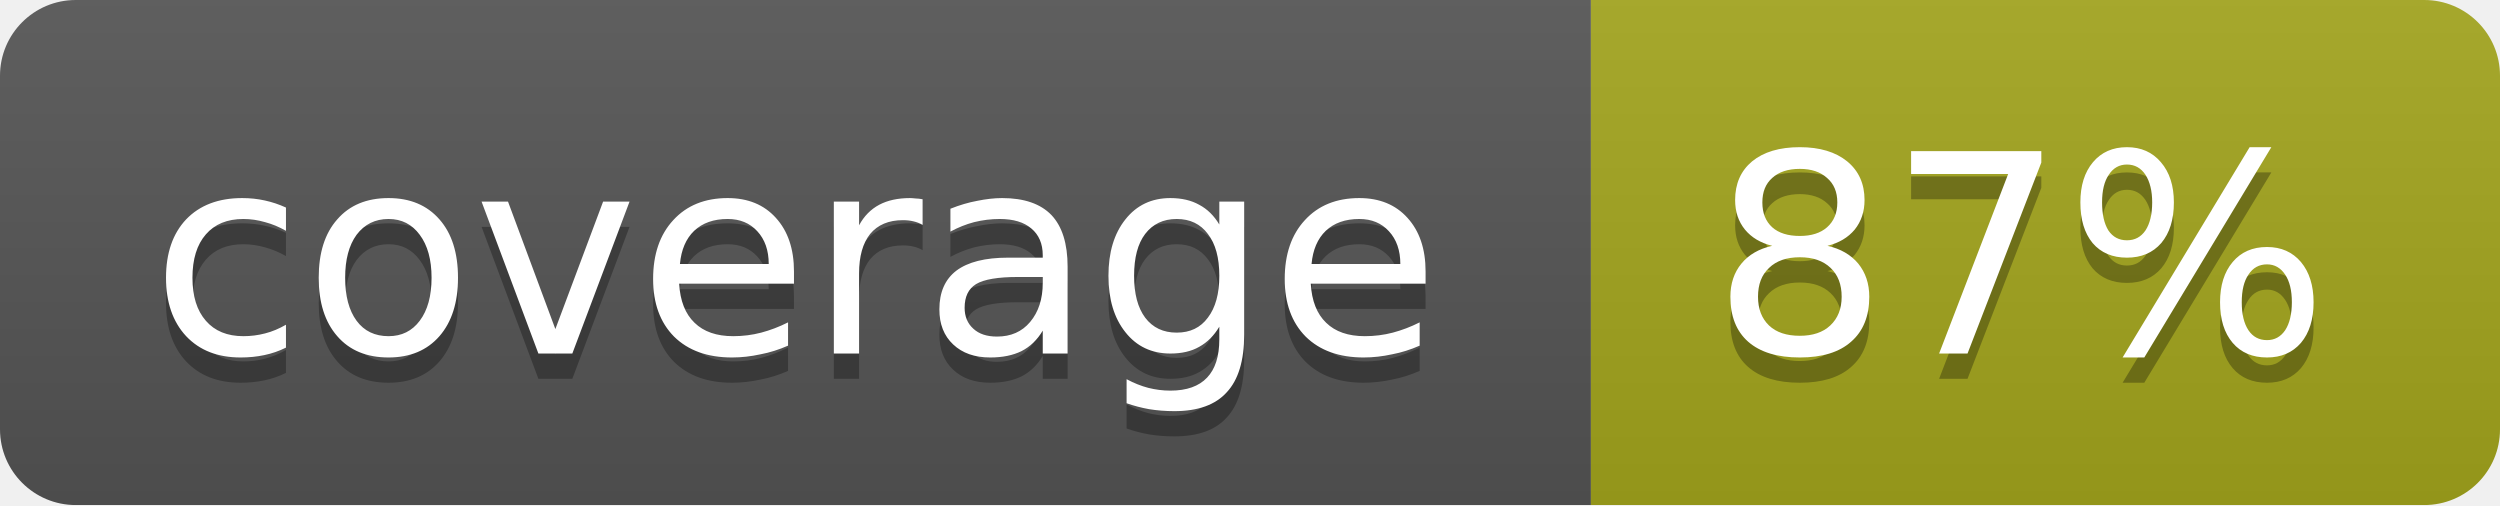
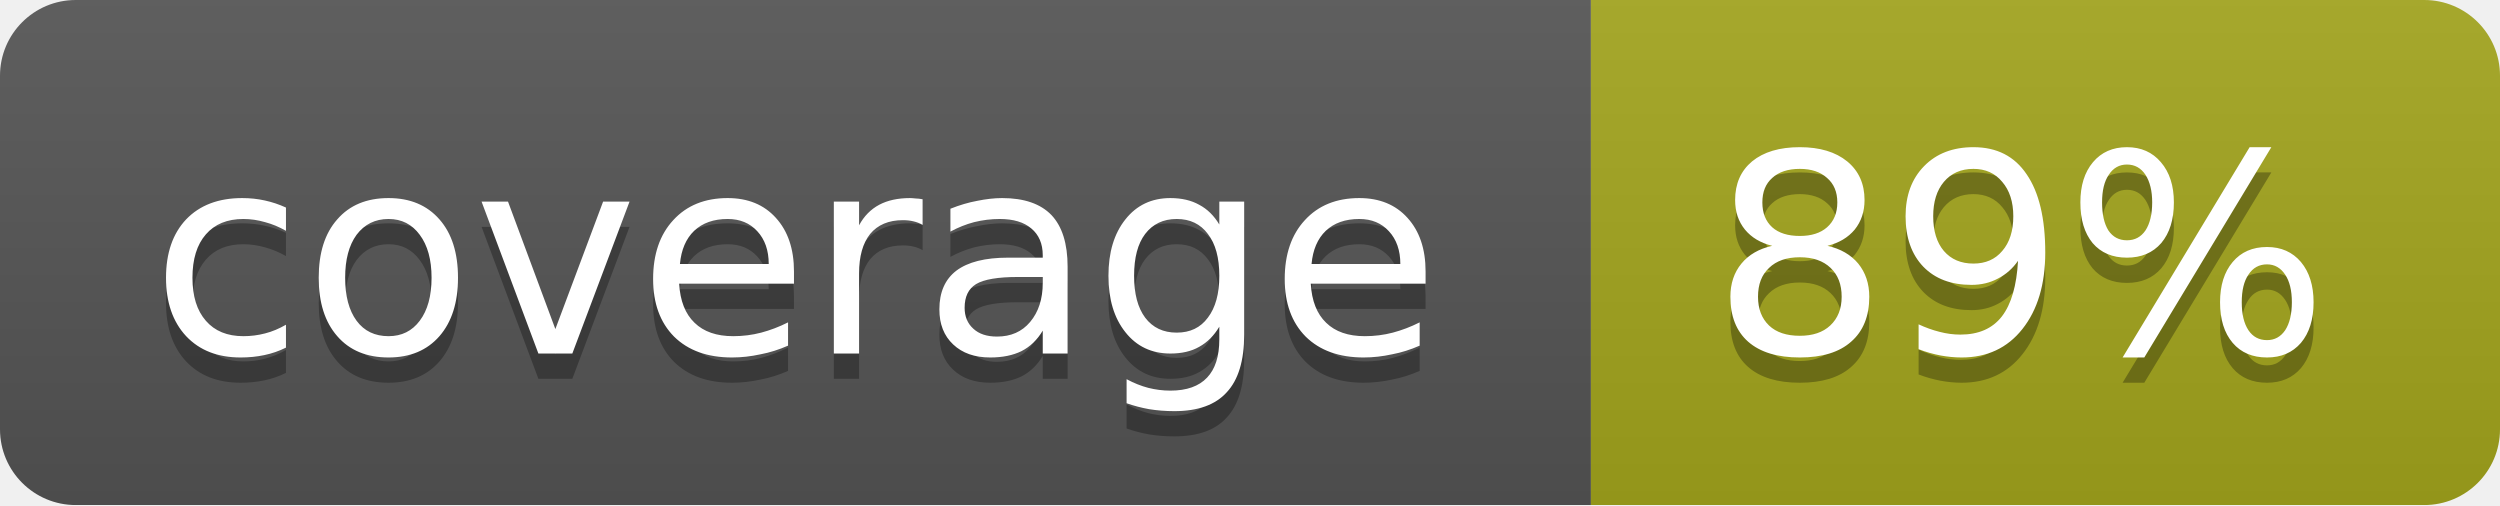
<svg xmlns="http://www.w3.org/2000/svg" width="99" height="20">
  <linearGradient id="b" x2="0" y2="100%">
    <stop offset="0" stop-color="#bbb" stop-opacity=".1" />
    <stop offset="1" stop-opacity=".1" />
  </linearGradient>
  <mask id="a">
    <rect width="99" height="20" rx="3" fill="#fff" />
  </mask>
  <g mask="url(#a)">
    <path fill="#555" d="M0 0h63v20H0z" />
    <path fill="#a4a61d" d="M63 0h36v20H63z" />
    <path fill="url(#b)" d="M0 0h99v20H0z" />
  </g>
  <g fill="#fff" text-anchor="middle" font-family="DejaVu Sans,Verdana,Geneva,sans-serif" font-size="11">
    <text x="31.5" y="15" fill="#010101" fill-opacity=".3">coverage</text>
    <text x="31.5" y="14">coverage</text>
-     <text x="80" y="15" fill="#010101" fill-opacity=".3">87%</text>
-     <text x="80" y="14">87%</text>
+     <text x="80" y="15" fill="#010101" fill-opacity=".3">89%</text>
+     <text x="80" y="14">89%</text>
  </g>
</svg>
